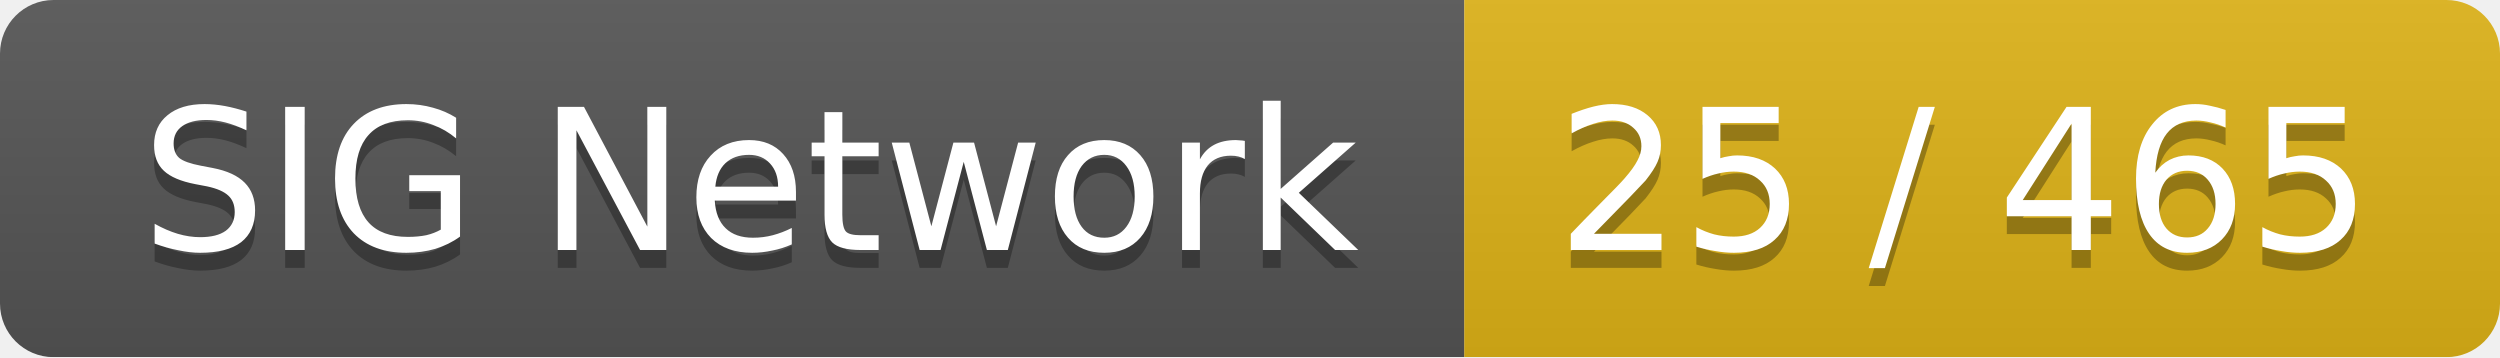
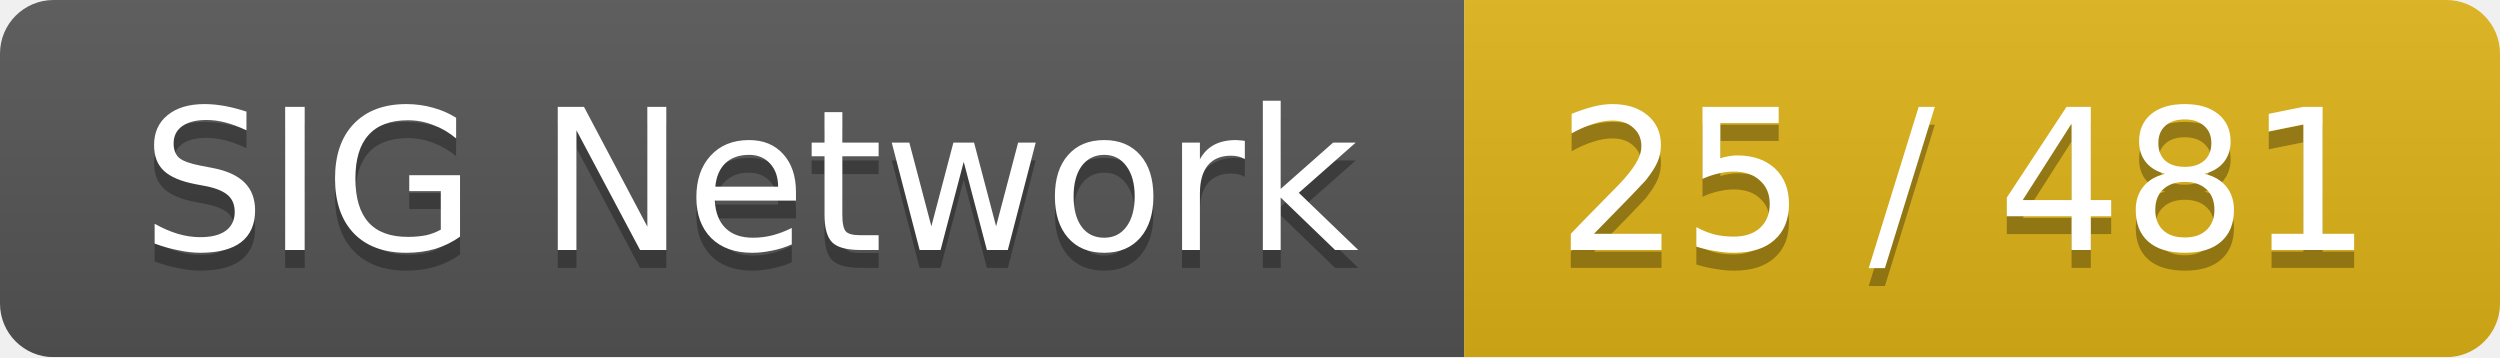
<svg xmlns="http://www.w3.org/2000/svg" width="140" height="20">
  <linearGradient id="smooth" x2="0" y2="100%">
    <stop offset="0" stop-color="#bbb" stop-opacity=".1" />
    <stop offset="1" stop-opacity=".1" />
  </linearGradient>
  <mask id="round">
    <rect width="140" height="20" rx="3" fill="#fff" />
  </mask>
  <g mask="url(#round)">
    <rect width="82" height="20" fill="#555" />
    <rect x="82" width="58" height="20" fill="#dfb317" />
    <rect width="140" height="20" fill="url(#smooth)" />
  </g>
  <g fill="#fff" text-anchor="middle" font-family="DejaVu Sans,Verdana,Geneva,sans-serif" font-size="11">
    <text x="42" y="15" fill="#010101" fill-opacity=".3">SIG Network</text>
    <text x="42" y="14">SIG Network</text>
-     <text x="110" y="15" fill="#010101" fill-opacity=".3">25 / 465</text>
-     <text x="110" y="14">25 / 465</text>
+     <text x="110" y="15" fill="#010101" fill-opacity=".3">25 / 481</text>
+     <text x="110" y="14">25 / 481</text>
  </g>
</svg>
